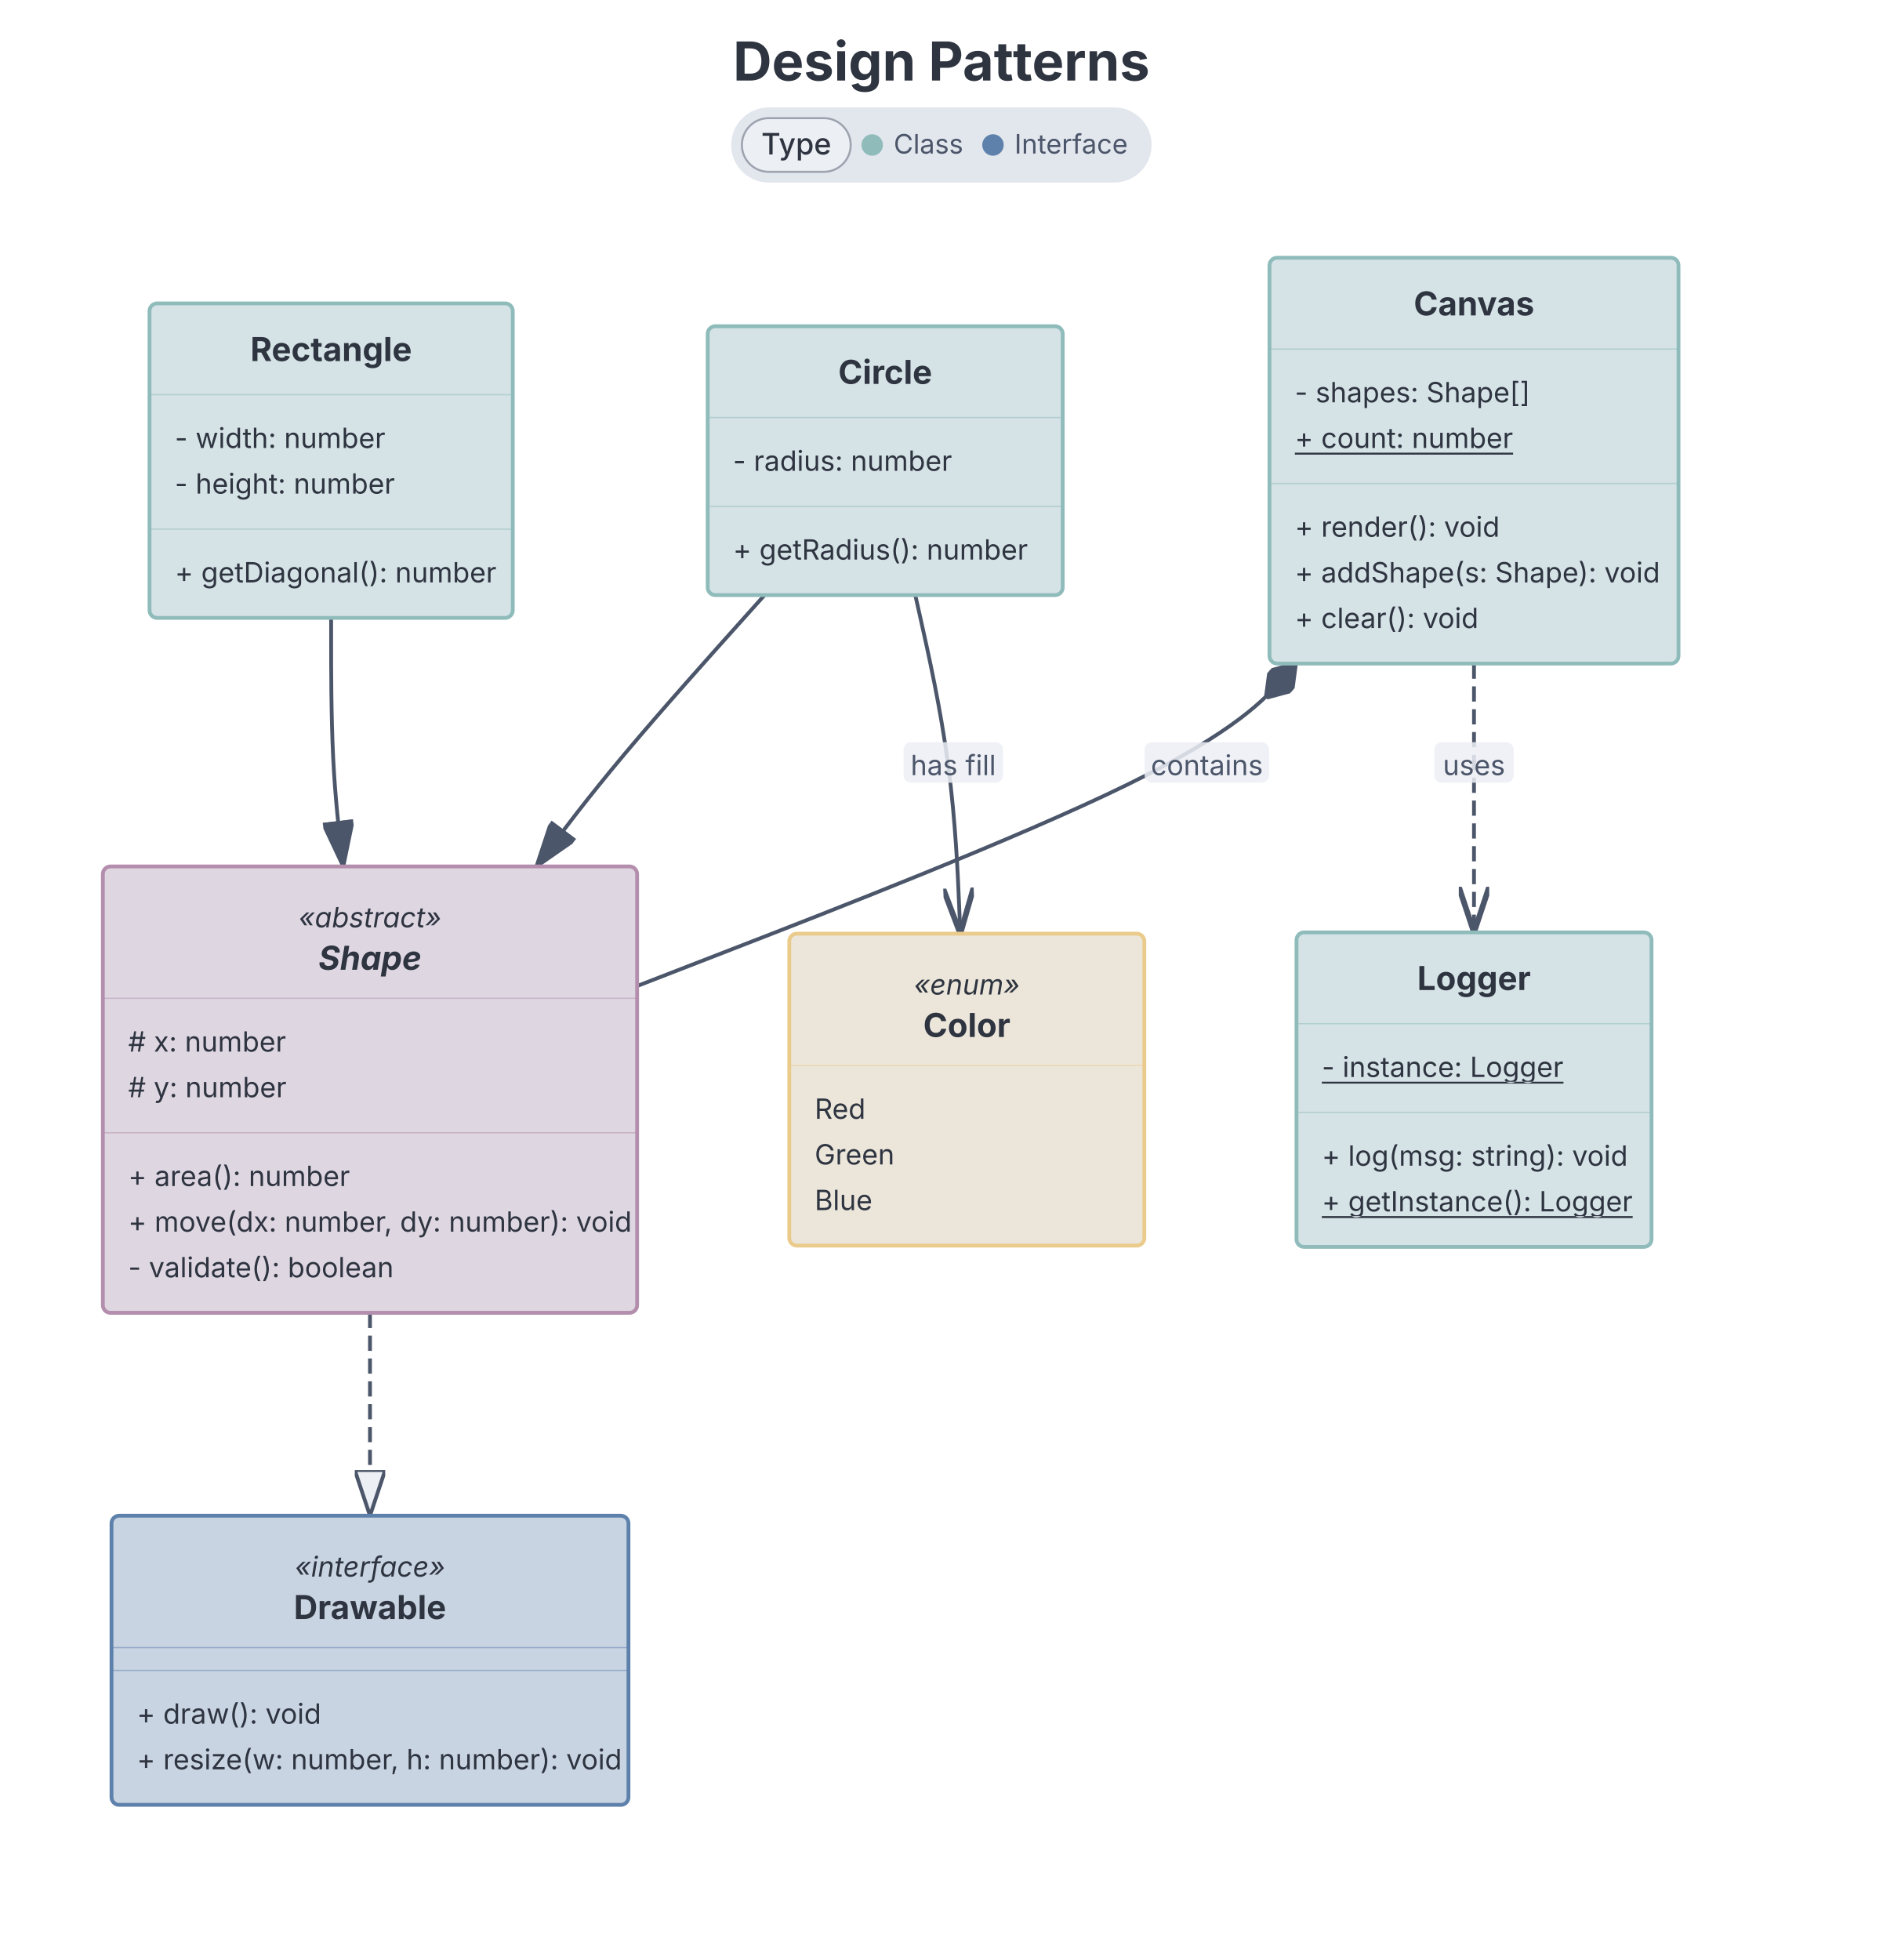
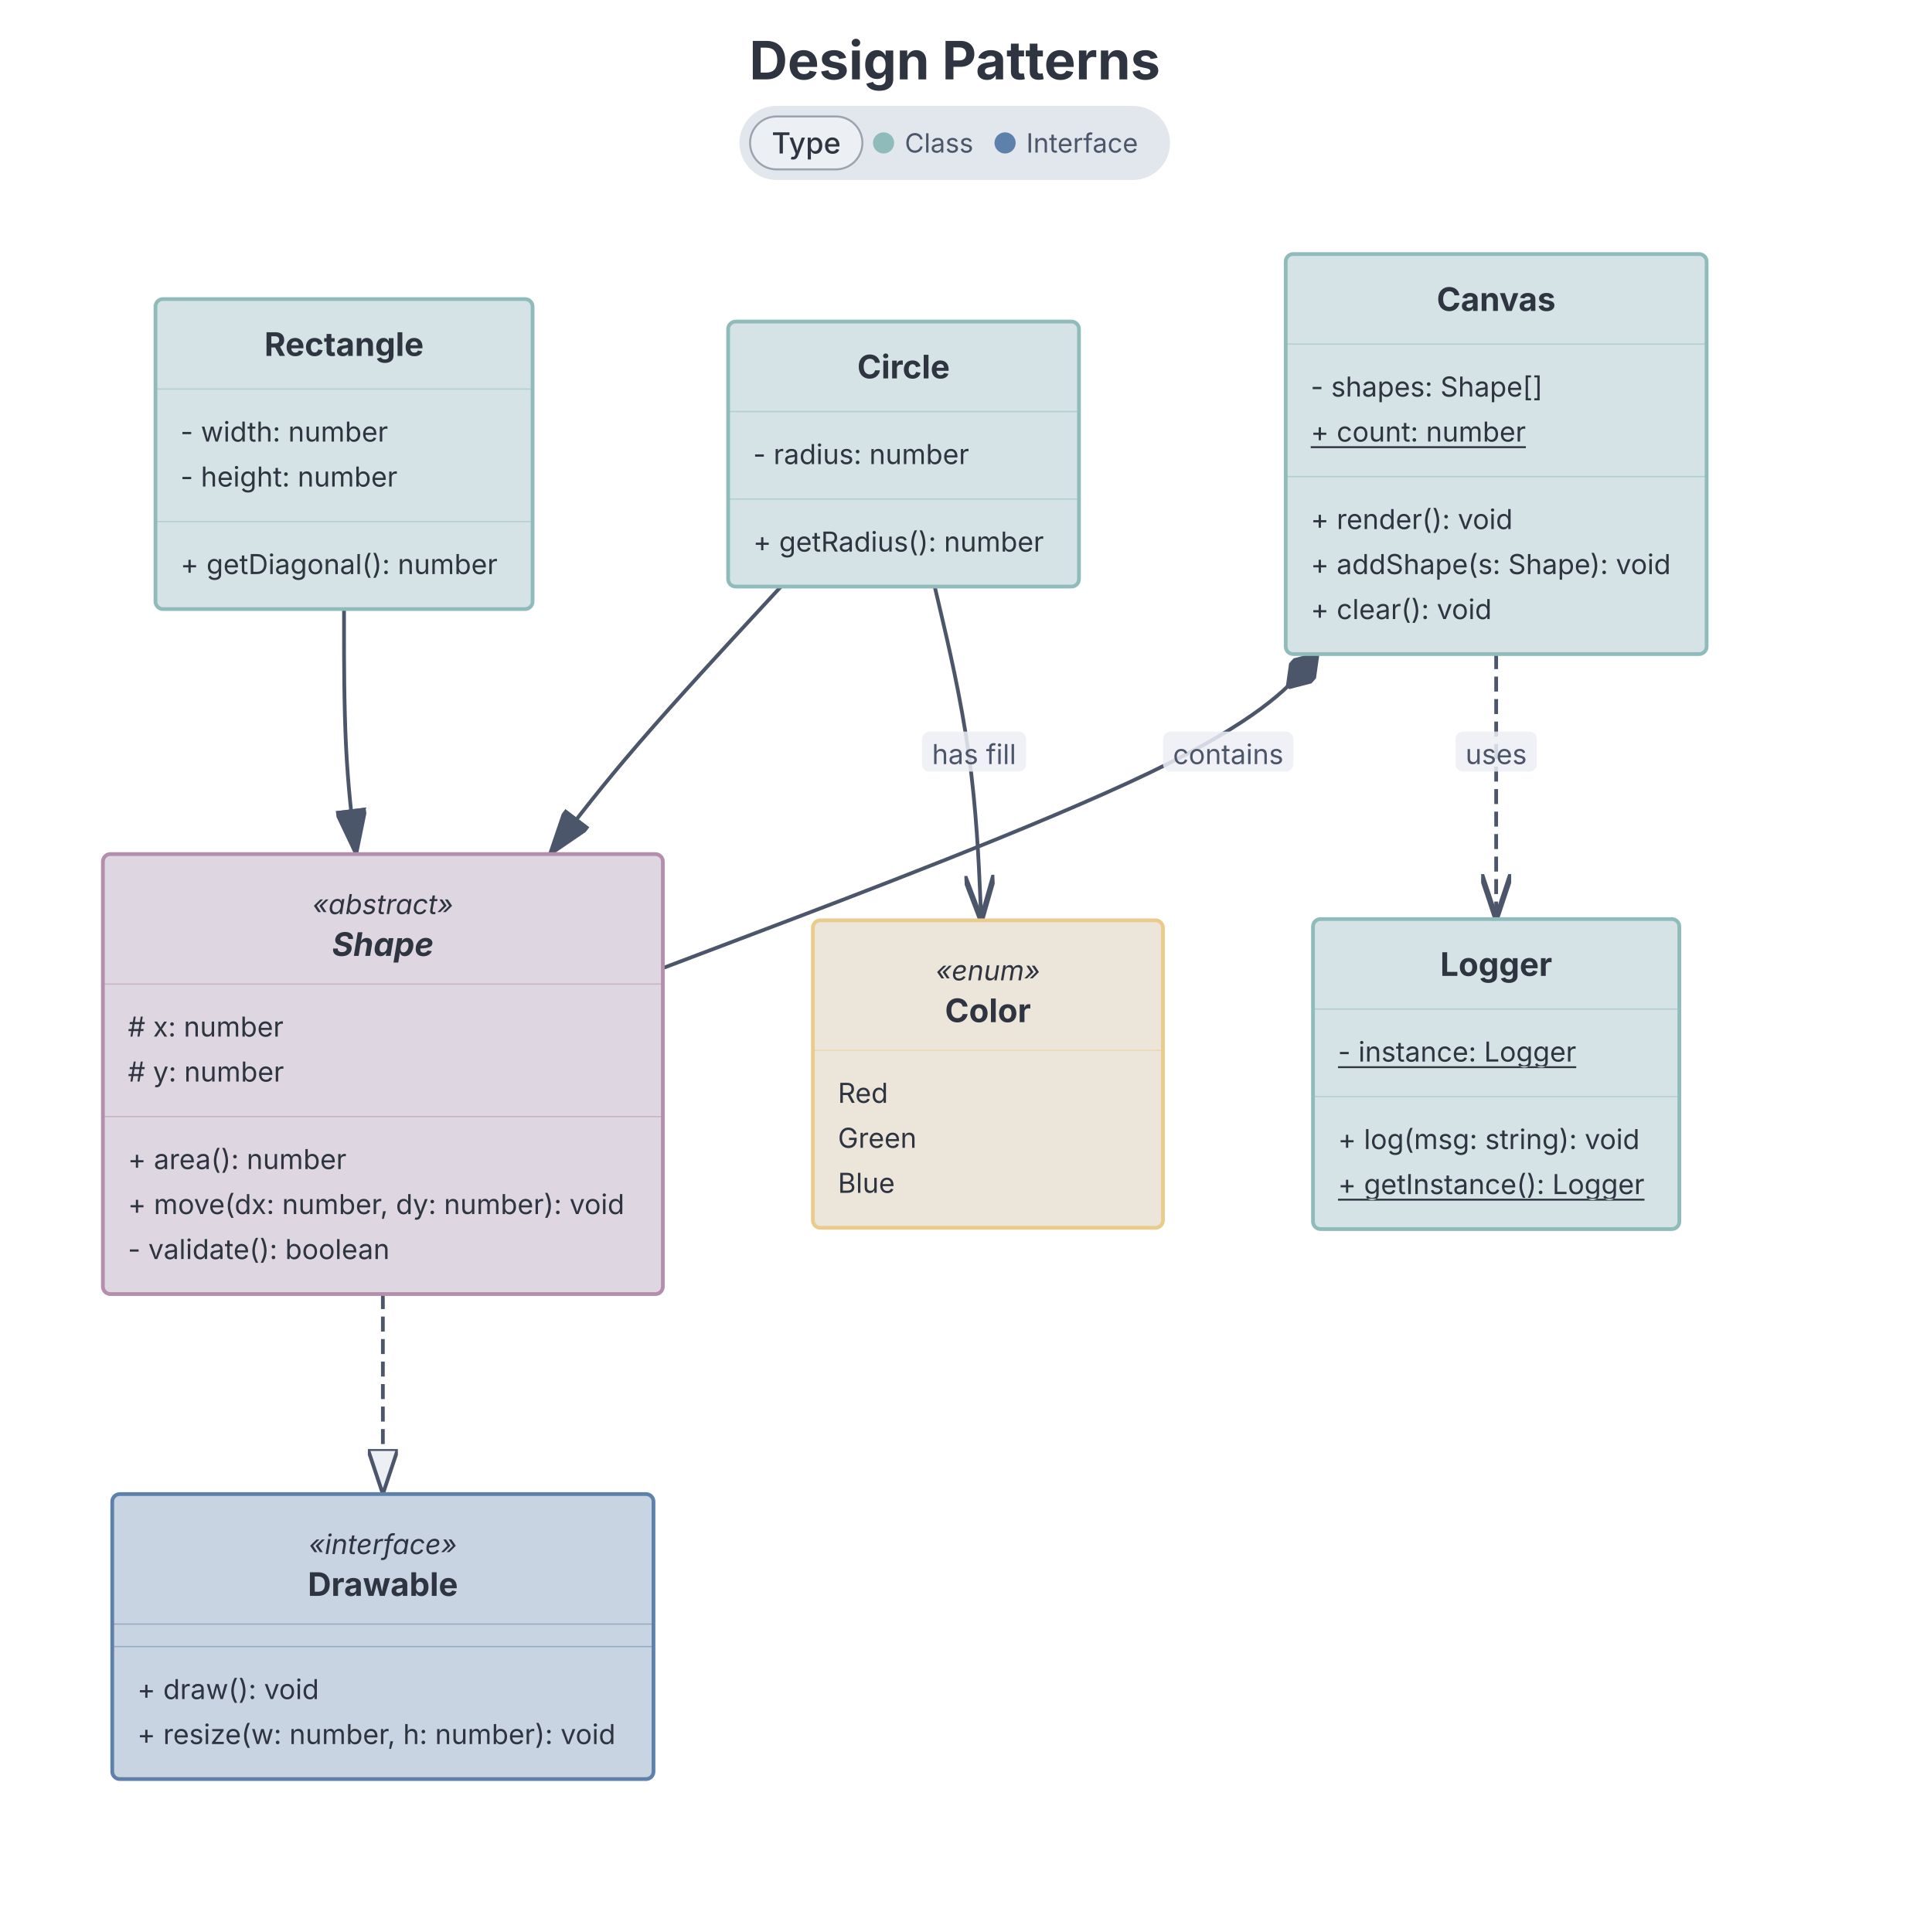
- <svg xmlns="http://www.w3.org/2000/svg" width="701.31" height="730" viewBox="0 0 701.31 730" preserveAspectRatio="xMidYMin meet" style="font-family: Inter, system-ui, Avenir, Helvetica, Arial, sans-serif; background: rgb(236, 239, 244);">
+ <svg xmlns="http://www.w3.org/2000/svg" width="721.355" height="730" viewBox="0 0 721.355 730" preserveAspectRatio="xMidYMin meet" style="font-family: Inter, system-ui, Avenir, Helvetica, Arial, sans-serif; background: rgb(236, 239, 244);">
  <style>.cd-class:hover{filter:saturate(1.4) brightness(1.06)}.cd-class{transition:filter .12s ease, opacity .12s ease}@media (hover:hover){svg:has(.cd-class[data-node-id="drawable"]:hover) .cd-edge-group:not([data-source="drawable"]):not([data-target="drawable"]){opacity:0.4}svg:has(.cd-class[data-node-id="shape"]:hover) .cd-edge-group:not([data-source="shape"]):not([data-target="shape"]){opacity:0.4}svg:has(.cd-class[data-node-id="circle"]:hover) .cd-edge-group:not([data-source="circle"]):not([data-target="circle"]){opacity:0.4}svg:has(.cd-class[data-node-id="rectangle"]:hover) .cd-edge-group:not([data-source="rectangle"]):not([data-target="rectangle"]){opacity:0.4}svg:has(.cd-class[data-node-id="color"]:hover) .cd-edge-group:not([data-source="color"]):not([data-target="color"]){opacity:0.4}svg:has(.cd-class[data-node-id="canvas"]:hover) .cd-edge-group:not([data-source="canvas"]):not([data-target="canvas"]){opacity:0.4}svg:has(.cd-class[data-node-id="logger"]:hover) .cd-edge-group:not([data-source="logger"]):not([data-target="logger"]){opacity:0.4}}</style>
  <defs>
    <marker id="cd-arrow-inherit" viewBox="0 0 12 8" refX="12" refY="4" markerWidth="12" markerHeight="8" orient="auto">
      <polygon points="0,0 12,4 0,8" fill="#4c566a" stroke="#4c566a" stroke-width="1" />
    </marker>
    <marker id="cd-arrow-implement" viewBox="0 0 12 8" refX="12" refY="4" markerWidth="12" markerHeight="8" orient="auto">
      <polygon points="0,0 12,4 0,8" fill="#eceff4" stroke="#4c566a" stroke-width="1" />
    </marker>
    <marker id="cd-arrow-compose" viewBox="0 0 12 8" refX="0" refY="4" markerWidth="12" markerHeight="8" orient="auto">
      <polygon points="6,0 12,4 6,8 0,4" fill="#4c566a" stroke="#4c566a" stroke-width="1" />
    </marker>
    <marker id="cd-arrow-aggregate" viewBox="0 0 12 8" refX="0" refY="4" markerWidth="12" markerHeight="8" orient="auto">
      <polygon points="6,0 12,4 6,8 0,4" fill="#eceff4" stroke="#4c566a" stroke-width="1" />
    </marker>
    <marker id="cd-arrow-depend" viewBox="0 0 12 8" refX="12" refY="4" markerWidth="12" markerHeight="8" orient="auto">
      <polyline points="0,0 12,4 0,8" fill="none" stroke="#4c566a" stroke-width="1.5" />
    </marker>
    <marker id="cd-arrow-assoc" viewBox="0 0 12 8" refX="12" refY="4" markerWidth="12" markerHeight="8" orient="auto">
      <polyline points="0,0 12,4 0,8" fill="none" stroke="#4c566a" stroke-width="1.5" />
    </marker>
  </defs>
-   <text class="chart-title" x="350.655" y="30" text-anchor="middle" fill="#2e3440" font-size="20" font-weight="700" style="cursor: default;" data-line-number="1">Design Patterns</text>
+   <text class="chart-title" x="360.677" y="30" text-anchor="middle" fill="#2e3440" font-size="20" font-weight="700" style="cursor: default;" data-line-number="1">Design Patterns</text>
  <g class="cd-legend" transform="translate(0,40)">
    <g class="dgmo-legend" data-legend-title-relation="below-title" data-legend-capsule-addon-width="0" data-legend-active="type">
-       <g transform="translate(272.34,0)" data-legend-group="type" style="cursor: pointer;">
-         <rect width="156.63" height="28" rx="14" fill="#e2e6ed" />
-         <rect x="4" y="4" width="40.53" height="20" rx="10" fill="#eceff4" />
-         <rect x="4" y="4" width="40.53" height="20" rx="10" fill="none" stroke="#9ca3af" stroke-width="0.75" />
-         <text x="24.265" y="14" text-anchor="middle" dy="0.32em" font-size="11" font-weight="500" fill="#2e3440" pointer-events="none" font-family="Inter, system-ui, Avenir, Helvetica, Arial, sans-serif">Type</text>
+       <g transform="translate(279.351,0)" data-legend-group="type" style="cursor: pointer;">
+         <rect width="162.653" height="28" rx="14" fill="#e2e6ed" />
+         <rect x="4" y="4" width="42.433" height="20" rx="10" fill="#eceff4" />
+         <rect x="4" y="4" width="42.433" height="20" rx="10" fill="none" stroke="#9ca3af" stroke-width="0.75" />
+         <text x="25.216" y="14" text-anchor="middle" dominant-baseline="central" font-size="11" font-weight="500" fill="#2e3440" pointer-events="none" font-family="Inter, system-ui, Avenir, Helvetica, Arial, sans-serif">Type</text>
        <g data-legend-entry="class" data-series-name="Class" style="cursor: pointer;">
-           <circle cx="52.53" cy="14" r="4" fill="#8fbcbb" />
-           <text x="60.53" y="14" dy="0.32em" font-size="10" fill="#4c566a" font-family="Inter, system-ui, Avenir, Helvetica, Arial, sans-serif">Class</text>
+           <circle cx="54.433" cy="14" r="4" fill="#8fbcbb" />
+           <text x="62.433" y="14" dominant-baseline="central" font-size="10" fill="#4c566a" font-family="Inter, system-ui, Avenir, Helvetica, Arial, sans-serif">Class</text>
        </g>
        <g data-legend-entry="interface" data-series-name="Interface" style="cursor: pointer;">
-           <circle cx="97.53" cy="14" r="4" fill="#5e81ac" />
-           <text x="105.53" y="14" dy="0.32em" font-size="10" fill="#4c566a" font-family="Inter, system-ui, Avenir, Helvetica, Arial, sans-serif">Interface</text>
+           <circle cx="100.333" cy="14" r="4" fill="#5e81ac" />
+           <text x="108.333" y="14" dominant-baseline="central" font-size="10" fill="#4c566a" font-family="Inter, system-ui, Avenir, Helvetica, Arial, sans-serif">Interface</text>
        </g>
      </g>
    </g>
  </g>
-   <g transform="translate(38.3132, 96) scale(0.9446154)">
+   <g transform="translate(38.86829, 96) scale(0.9446154)">
    <g class="cd-edge-group" data-line-number="7" data-source="shape" data-target="drawable">
-       <path d="M105.335,416L105.335,422.667C105.335,429.333,105.335,442.667,105.335,456C105.335,469.333,105.335,482.667,105.335,489.333L105.335,496" fill="none" stroke="#4c566a" stroke-width="1.5" class="cd-edge" stroke-dasharray="6 3" marker-end="url(#cd-arrow-implement)" />
+       <path d="M111.968,416L111.968,422.667C111.968,429.333,111.968,442.667,111.968,456C111.968,469.333,111.968,482.667,111.968,489.333L111.968,496" fill="none" stroke="#4c566a" stroke-width="1.5" class="cd-edge" stroke-dasharray="6 3" marker-end="url(#cd-arrow-implement)" />
    </g>
    <g class="cd-edge-group" data-line-number="14" data-source="circle" data-target="shape">
-       <path d="M260.939,133L250.92,144.167C240.901,155.333,220.863,177.667,205.871,195.5C190.878,213.333,180.931,226.667,175.958,233.333L170.984,240" fill="none" stroke="#4c566a" stroke-width="1.5" class="cd-edge" marker-end="url(#cd-arrow-inherit)" />
+       <path d="M271.18,133L260.852,144.167C250.525,155.333,229.869,177.667,214.477,195.5C199.084,213.333,188.954,226.667,183.89,233.333L178.825,240" fill="none" stroke="#4c566a" stroke-width="1.5" class="cd-edge" marker-end="url(#cd-arrow-inherit)" />
    </g>
    <g class="cd-edge-group" data-line-number="18" data-source="rectangle" data-target="shape">
-       <path d="M90.015,142L90.015,151.667C90.015,161.333,90.015,180.667,90.813,197C91.611,213.333,93.207,226.667,94.005,233.333L94.802,240" fill="none" stroke="#4c566a" stroke-width="1.5" class="cd-edge" marker-end="url(#cd-arrow-inherit)" />
+       <path d="M96.436,142L96.436,151.667C96.436,161.333,96.436,180.667,97.245,197C98.054,213.333,99.672,226.667,100.481,233.333L101.29,240" fill="none" stroke="#4c566a" stroke-width="1.5" class="cd-edge" marker-end="url(#cd-arrow-inherit)" />
    </g>
    <g class="cd-edge-group" data-line-number="34" data-source="canvas" data-target="shape">
-       <path d="M470.457,160L464.606,166.667C458.754,173.333,447.052,186.667,403.754,207.857C360.457,229.048,285.563,258.096,248.117,272.621L210.67,287.145" fill="none" stroke="#4c566a" stroke-width="1.5" class="cd-edge" marker-start="url(#cd-arrow-compose)" />
-       <rect x="410.78" y="191" width="49.14" height="16" rx="3" fill="#eceff4" opacity="0.85" class="cd-edge-label-bg" />
-       <text x="435.35" y="204" text-anchor="middle" fill="#4c566a" font-size="11" class="cd-edge-label">contains</text>
+       <path d="M485.75,160L479.797,166.667C473.844,173.333,461.937,186.667,418.302,207.601C374.666,228.535,299.301,257.071,261.618,271.338L223.936,285.606" fill="none" stroke="#4c566a" stroke-width="1.5" class="cd-edge" marker-start="url(#cd-arrow-compose)" />
+       <rect x="423.965" y="191" width="52.132" height="16" rx="3" fill="#eceff4" opacity="0.85" class="cd-edge-label-bg" />
+       <text x="450.031" y="204" text-anchor="middle" fill="#4c566a" font-size="11" class="cd-edge-label">contains</text>
    </g>
    <g class="cd-edge-group" data-line-number="35" data-source="canvas" data-target="logger">
-       <path d="M540.67,160L540.67,166.667C540.67,173.333,540.67,186.667,540.67,204.333C540.67,222,540.67,244,540.67,255L540.67,266" fill="none" stroke="#4c566a" stroke-width="1.5" class="cd-edge" stroke-dasharray="6 3" marker-end="url(#cd-arrow-depend)" />
-       <rect x="525.01" y="191" width="31.32" height="16" rx="3" fill="#eceff4" opacity="0.85" class="cd-edge-label-bg" />
-       <text x="540.67" y="204" text-anchor="middle" fill="#4c566a" font-size="11" class="cd-edge-label">uses</text>
+       <path d="M557.19,160L557.19,166.667C557.19,173.333,557.19,186.667,557.19,204.333C557.19,222,557.19,244,557.19,255L557.19,266" fill="none" stroke="#4c566a" stroke-width="1.5" class="cd-edge" stroke-dasharray="6 3" marker-end="url(#cd-arrow-depend)" />
+       <rect x="540.924" y="191" width="32.53" height="16" rx="3" fill="#eceff4" opacity="0.85" class="cd-edge-label-bg" />
+       <text x="557.189" y="204" text-anchor="middle" fill="#4c566a" font-size="11" class="cd-edge-label">uses</text>
    </g>
    <g class="cd-edge-group" data-line-number="43" data-source="circle" data-target="color">
-       <path d="M320.355,133L322.854,144.167C325.353,155.333,330.352,177.667,333.311,199.917C336.271,222.167,337.193,244.333,337.653,255.417L338.114,266.5" fill="none" stroke="#4c566a" stroke-width="1.5" class="cd-edge" marker-end="url(#cd-arrow-assoc)" />
-       <rect x="315.73" y="191" width="39.24" height="16" rx="3" fill="#eceff4" opacity="0.85" class="cd-edge-label-bg" />
-       <text x="335.35" y="204" text-anchor="middle" fill="#4c566a" font-size="11" class="cd-edge-label">has fill</text>
+       <path d="M332.656,133L335.281,144.167C337.905,155.333,343.155,177.667,346.258,199.917C349.362,222.167,350.32,244.333,350.799,255.417L351.278,266.5" fill="none" stroke="#4c566a" stroke-width="1.5" class="cd-edge" marker-end="url(#cd-arrow-assoc)" />
+       <rect x="327.585" y="191" width="41.638" height="16" rx="3" fill="#eceff4" opacity="0.85" class="cd-edge-label-bg" />
+       <text x="348.404" y="204" text-anchor="middle" fill="#4c566a" font-size="11" class="cd-edge-label">has fill</text>
    </g>
-     <g transform="translate(105.335, 553)" class="cd-class" data-line-number="3" data-node-id="drawable" data-cd-type="interface">
-       <rect x="-101.925" y="-57" width="203.85" height="114" rx="3" ry="3" fill="#c9d4e2" stroke="#5e81ac" stroke-width="1.5" />
+     <g transform="translate(111.968, 553)" class="cd-class" data-line-number="3" data-node-id="drawable" data-cd-type="interface">
+       <rect x="-108.228" y="-57" width="216.456" height="114" rx="3" ry="3" fill="#c9d4e2" stroke="#5e81ac" stroke-width="1.5" />
      <text x="0" y="-37" text-anchor="middle" dominant-baseline="central" fill="#2e3440" font-size="11" font-style="italic">«interface»</text>
      <text x="0" y="-21" text-anchor="middle" dominant-baseline="central" fill="#2e3440" font-size="13" font-weight="bold" font-style="normal">Drawable</text>
-       <line x1="-101.925" y1="-5" x2="101.925" y2="-5" stroke="#5e81ac" stroke-width="0.5" stroke-opacity="0.5" />
-       <line x1="-101.925" y1="4" x2="101.925" y2="4" stroke="#5e81ac" stroke-width="0.5" stroke-opacity="0.5" />
-       <text x="-91.925" y="21" dominant-baseline="central" fill="#2e3440" font-size="11">+ draw(): void</text>
-       <text x="-91.925" y="39" dominant-baseline="central" fill="#2e3440" font-size="11">+ resize(w: number, h: number): void</text>
+       <line x1="-108.228" y1="-5" x2="108.228" y2="-5" stroke="#5e81ac" stroke-width="0.5" stroke-opacity="0.5" />
+       <line x1="-108.228" y1="4" x2="108.228" y2="4" stroke="#5e81ac" stroke-width="0.5" stroke-opacity="0.5" />
+       <text x="-98.228" y="21" dominant-baseline="central" fill="#2e3440" font-size="11">+ draw(): void</text>
+       <text x="-98.228" y="39" dominant-baseline="central" fill="#2e3440" font-size="11">+ resize(w: number, h: number): void</text>
    </g>
-     <g transform="translate(105.335, 328)" class="cd-class" data-line-number="7" data-node-id="shape" data-cd-type="abstract">
-       <rect x="-105.335" y="-88" width="210.67" height="176" rx="3" ry="3" fill="#ded7e2" stroke="#b48ead" stroke-width="1.5" />
+     <g transform="translate(111.968, 328)" class="cd-class" data-line-number="7" data-node-id="shape" data-cd-type="abstract">
+       <rect x="-111.968" y="-88" width="223.936" height="176" rx="3" ry="3" fill="#ded7e2" stroke="#b48ead" stroke-width="1.5" />
      <text x="0" y="-68" text-anchor="middle" dominant-baseline="central" fill="#2e3440" font-size="11" font-style="italic">«abstract»</text>
      <text x="0" y="-52" text-anchor="middle" dominant-baseline="central" fill="#2e3440" font-size="13" font-weight="bold" font-style="italic">Shape</text>
-       <line x1="-105.335" y1="-36" x2="105.335" y2="-36" stroke="#b48ead" stroke-width="0.5" stroke-opacity="0.5" />
-       <text x="-95.335" y="-19" dominant-baseline="central" fill="#2e3440" font-size="11"># x: number</text>
-       <text x="-95.335" y="-1" dominant-baseline="central" fill="#2e3440" font-size="11"># y: number</text>
-       <line x1="-105.335" y1="17" x2="105.335" y2="17" stroke="#b48ead" stroke-width="0.5" stroke-opacity="0.5" />
-       <text x="-95.335" y="34" dominant-baseline="central" fill="#2e3440" font-size="11">+ area(): number</text>
-       <text x="-95.335" y="52" dominant-baseline="central" fill="#2e3440" font-size="11">+ move(dx: number, dy: number): void</text>
-       <text x="-95.335" y="70" dominant-baseline="central" fill="#2e3440" font-size="11">- validate(): boolean</text>
+       <line x1="-111.968" y1="-36" x2="111.968" y2="-36" stroke="#b48ead" stroke-width="0.5" stroke-opacity="0.5" />
+       <text x="-101.968" y="-19" dominant-baseline="central" fill="#2e3440" font-size="11"># x: number</text>
+       <text x="-101.968" y="-1" dominant-baseline="central" fill="#2e3440" font-size="11"># y: number</text>
+       <line x1="-111.968" y1="17" x2="111.968" y2="17" stroke="#b48ead" stroke-width="0.5" stroke-opacity="0.5" />
+       <text x="-101.968" y="34" dominant-baseline="central" fill="#2e3440" font-size="11">+ area(): number</text>
+       <text x="-101.968" y="52" dominant-baseline="central" fill="#2e3440" font-size="11">+ move(dx: number, dy: number): void</text>
+       <text x="-101.968" y="70" dominant-baseline="central" fill="#2e3440" font-size="11">- validate(): boolean</text>
    </g>
-     <g transform="translate(308.4925, 80)" class="cd-class" data-line-number="42" data-node-id="circle" data-cd-type="class">
-       <rect x="-70" y="-53" width="140" height="106" rx="3" ry="3" fill="#d5e2e6" stroke="#8fbcbb" stroke-width="1.5" />
+     <g transform="translate(320.198, 80)" class="cd-class" data-line-number="42" data-node-id="circle" data-cd-type="class">
+       <rect x="-70.151" y="-53" width="140.303" height="106" rx="3" ry="3" fill="#d5e2e6" stroke="#8fbcbb" stroke-width="1.5" />
      <text x="0" y="-35" text-anchor="middle" dominant-baseline="central" fill="#2e3440" font-size="13" font-weight="bold">Circle</text>
-       <line x1="-70" y1="-17" x2="70" y2="-17" stroke="#8fbcbb" stroke-width="0.5" stroke-opacity="0.5" />
-       <text x="-60" y="0" dominant-baseline="central" fill="#2e3440" font-size="11">- radius: number</text>
-       <line x1="-70" y1="18" x2="70" y2="18" stroke="#8fbcbb" stroke-width="0.5" stroke-opacity="0.5" />
-       <text x="-60" y="35" dominant-baseline="central" fill="#2e3440" font-size="11">+ getRadius(): number</text>
+       <line x1="-70.151" y1="-17" x2="70.151" y2="-17" stroke="#8fbcbb" stroke-width="0.5" stroke-opacity="0.5" />
+       <text x="-60.151" y="0" dominant-baseline="central" fill="#2e3440" font-size="11">- radius: number</text>
+       <line x1="-70.151" y1="18" x2="70.151" y2="18" stroke="#8fbcbb" stroke-width="0.5" stroke-opacity="0.5" />
+       <text x="-60.151" y="35" dominant-baseline="central" fill="#2e3440" font-size="11">+ getRadius(): number</text>
    </g>
-     <g transform="translate(90.015, 80)" class="cd-class" data-line-number="18" data-node-id="rectangle" data-cd-type="class">
-       <rect x="-71.62" y="-62" width="143.24" height="124" rx="3" ry="3" fill="#d5e2e6" stroke="#8fbcbb" stroke-width="1.5" />
+     <g transform="translate(96.43625, 80)" class="cd-class" data-line-number="18" data-node-id="rectangle" data-cd-type="class">
+       <rect x="-75.404" y="-62" width="150.808" height="124" rx="3" ry="3" fill="#d5e2e6" stroke="#8fbcbb" stroke-width="1.5" />
      <text x="0" y="-44" text-anchor="middle" dominant-baseline="central" fill="#2e3440" font-size="13" font-weight="bold">Rectangle</text>
-       <line x1="-71.62" y1="-26" x2="71.62" y2="-26" stroke="#8fbcbb" stroke-width="0.5" stroke-opacity="0.5" />
-       <text x="-61.62" y="-9" dominant-baseline="central" fill="#2e3440" font-size="11">- width: number</text>
-       <text x="-61.62" y="9" dominant-baseline="central" fill="#2e3440" font-size="11">- height: number</text>
-       <line x1="-71.62" y1="27" x2="71.62" y2="27" stroke="#8fbcbb" stroke-width="0.5" stroke-opacity="0.5" />
-       <text x="-61.62" y="44" dominant-baseline="central" fill="#2e3440" font-size="11">+ getDiagonal(): number</text>
+       <line x1="-75.404" y1="-26" x2="75.404" y2="-26" stroke="#8fbcbb" stroke-width="0.5" stroke-opacity="0.5" />
+       <text x="-65.404" y="-9" dominant-baseline="central" fill="#2e3440" font-size="11">- width: number</text>
+       <text x="-65.404" y="9" dominant-baseline="central" fill="#2e3440" font-size="11">- height: number</text>
+       <line x1="-75.404" y1="27" x2="75.404" y2="27" stroke="#8fbcbb" stroke-width="0.5" stroke-opacity="0.5" />
+       <text x="-65.404" y="44" dominant-baseline="central" fill="#2e3440" font-size="11">+ getDiagonal(): number</text>
    </g>
-     <g transform="translate(340.67, 328)" class="cd-class" data-line-number="23" data-node-id="color" data-cd-type="enum">
+     <g transform="translate(353.936, 328)" class="cd-class" data-line-number="23" data-node-id="color" data-cd-type="enum">
      <rect x="-70" y="-61.5" width="140" height="123" rx="3" ry="3" fill="#ece6da" stroke="#ebcb8b" stroke-width="1.5" />
      <text x="0" y="-41.5" text-anchor="middle" dominant-baseline="central" fill="#2e3440" font-size="11" font-style="italic">«enum»</text>
      <text x="0" y="-25.5" text-anchor="middle" dominant-baseline="central" fill="#2e3440" font-size="13" font-weight="bold" font-style="normal">Color</text>
      <line x1="-70" y1="-9.5" x2="70" y2="-9.5" stroke="#ebcb8b" stroke-width="0.5" stroke-opacity="0.5" />
      <text x="-60" y="7.5" dominant-baseline="central" fill="#2e3440" font-size="11">Red</text>
      <text x="-60" y="25.5" dominant-baseline="central" fill="#2e3440" font-size="11">Green</text>
      <text x="-60" y="43.5" dominant-baseline="central" fill="#2e3440" font-size="11">Blue</text>
    </g>
-     <g transform="translate(540.67, 80)" class="cd-class" data-line-number="28" data-node-id="canvas" data-cd-type="class">
-       <rect x="-80.64" y="-80" width="161.28" height="160" rx="3" ry="3" fill="#d5e2e6" stroke="#8fbcbb" stroke-width="1.5" />
+     <g transform="translate(557.1895, 80)" class="cd-class" data-line-number="28" data-node-id="canvas" data-cd-type="class">
+       <rect x="-84.165" y="-80" width="168.331" height="160" rx="3" ry="3" fill="#d5e2e6" stroke="#8fbcbb" stroke-width="1.5" />
      <text x="0" y="-62" text-anchor="middle" dominant-baseline="central" fill="#2e3440" font-size="13" font-weight="bold">Canvas</text>
-       <line x1="-80.64" y1="-44" x2="80.64" y2="-44" stroke="#8fbcbb" stroke-width="0.5" stroke-opacity="0.5" />
-       <text x="-70.64" y="-27" dominant-baseline="central" fill="#2e3440" font-size="11">- shapes: Shape[]</text>
-       <text x="-70.64" y="-9" dominant-baseline="central" fill="#2e3440" font-size="11" text-decoration="underline">+ count: number</text>
-       <line x1="-80.64" y1="9" x2="80.64" y2="9" stroke="#8fbcbb" stroke-width="0.5" stroke-opacity="0.5" />
-       <text x="-70.64" y="26" dominant-baseline="central" fill="#2e3440" font-size="11">+ render(): void</text>
-       <text x="-70.64" y="44" dominant-baseline="central" fill="#2e3440" font-size="11">+ addShape(s: Shape): void</text>
-       <text x="-70.64" y="62" dominant-baseline="central" fill="#2e3440" font-size="11">+ clear(): void</text>
+       <line x1="-84.165" y1="-44" x2="84.165" y2="-44" stroke="#8fbcbb" stroke-width="0.5" stroke-opacity="0.5" />
+       <text x="-74.165" y="-27" dominant-baseline="central" fill="#2e3440" font-size="11">- shapes: Shape[]</text>
+       <text x="-74.165" y="-9" dominant-baseline="central" fill="#2e3440" font-size="11" text-decoration="underline">+ count: number</text>
+       <line x1="-84.165" y1="9" x2="84.165" y2="9" stroke="#8fbcbb" stroke-width="0.5" stroke-opacity="0.5" />
+       <text x="-74.165" y="26" dominant-baseline="central" fill="#2e3440" font-size="11">+ render(): void</text>
+       <text x="-74.165" y="44" dominant-baseline="central" fill="#2e3440" font-size="11">+ addShape(s: Shape): void</text>
+       <text x="-74.165" y="62" dominant-baseline="central" fill="#2e3440" font-size="11">+ clear(): void</text>
    </g>
-     <g transform="translate(540.67, 328)" class="cd-class" data-line-number="37" data-node-id="logger" data-cd-type="class">
-       <rect x="-70" y="-62" width="140" height="124" rx="3" ry="3" fill="#d5e2e6" stroke="#8fbcbb" stroke-width="1.5" />
+     <g transform="translate(557.1895, 328)" class="cd-class" data-line-number="37" data-node-id="logger" data-cd-type="class">
+       <rect x="-73.253" y="-62" width="146.507" height="124" rx="3" ry="3" fill="#d5e2e6" stroke="#8fbcbb" stroke-width="1.5" />
      <text x="0" y="-44" text-anchor="middle" dominant-baseline="central" fill="#2e3440" font-size="13" font-weight="bold">Logger</text>
-       <line x1="-70" y1="-26" x2="70" y2="-26" stroke="#8fbcbb" stroke-width="0.5" stroke-opacity="0.5" />
-       <text x="-60" y="-9" dominant-baseline="central" fill="#2e3440" font-size="11" text-decoration="underline">- instance: Logger</text>
-       <line x1="-70" y1="9" x2="70" y2="9" stroke="#8fbcbb" stroke-width="0.5" stroke-opacity="0.5" />
-       <text x="-60" y="26" dominant-baseline="central" fill="#2e3440" font-size="11">+ log(msg: string): void</text>
-       <text x="-60" y="44" dominant-baseline="central" fill="#2e3440" font-size="11" text-decoration="underline">+ getInstance(): Logger</text>
+       <line x1="-73.253" y1="-26" x2="73.253" y2="-26" stroke="#8fbcbb" stroke-width="0.5" stroke-opacity="0.5" />
+       <text x="-63.253" y="-9" dominant-baseline="central" fill="#2e3440" font-size="11" text-decoration="underline">- instance: Logger</text>
+       <line x1="-73.253" y1="9" x2="73.253" y2="9" stroke="#8fbcbb" stroke-width="0.5" stroke-opacity="0.5" />
+       <text x="-63.253" y="26" dominant-baseline="central" fill="#2e3440" font-size="11">+ log(msg: string): void</text>
+       <text x="-63.253" y="44" dominant-baseline="central" fill="#2e3440" font-size="11" text-decoration="underline">+ getInstance(): Logger</text>
    </g>
  </g>
</svg>
